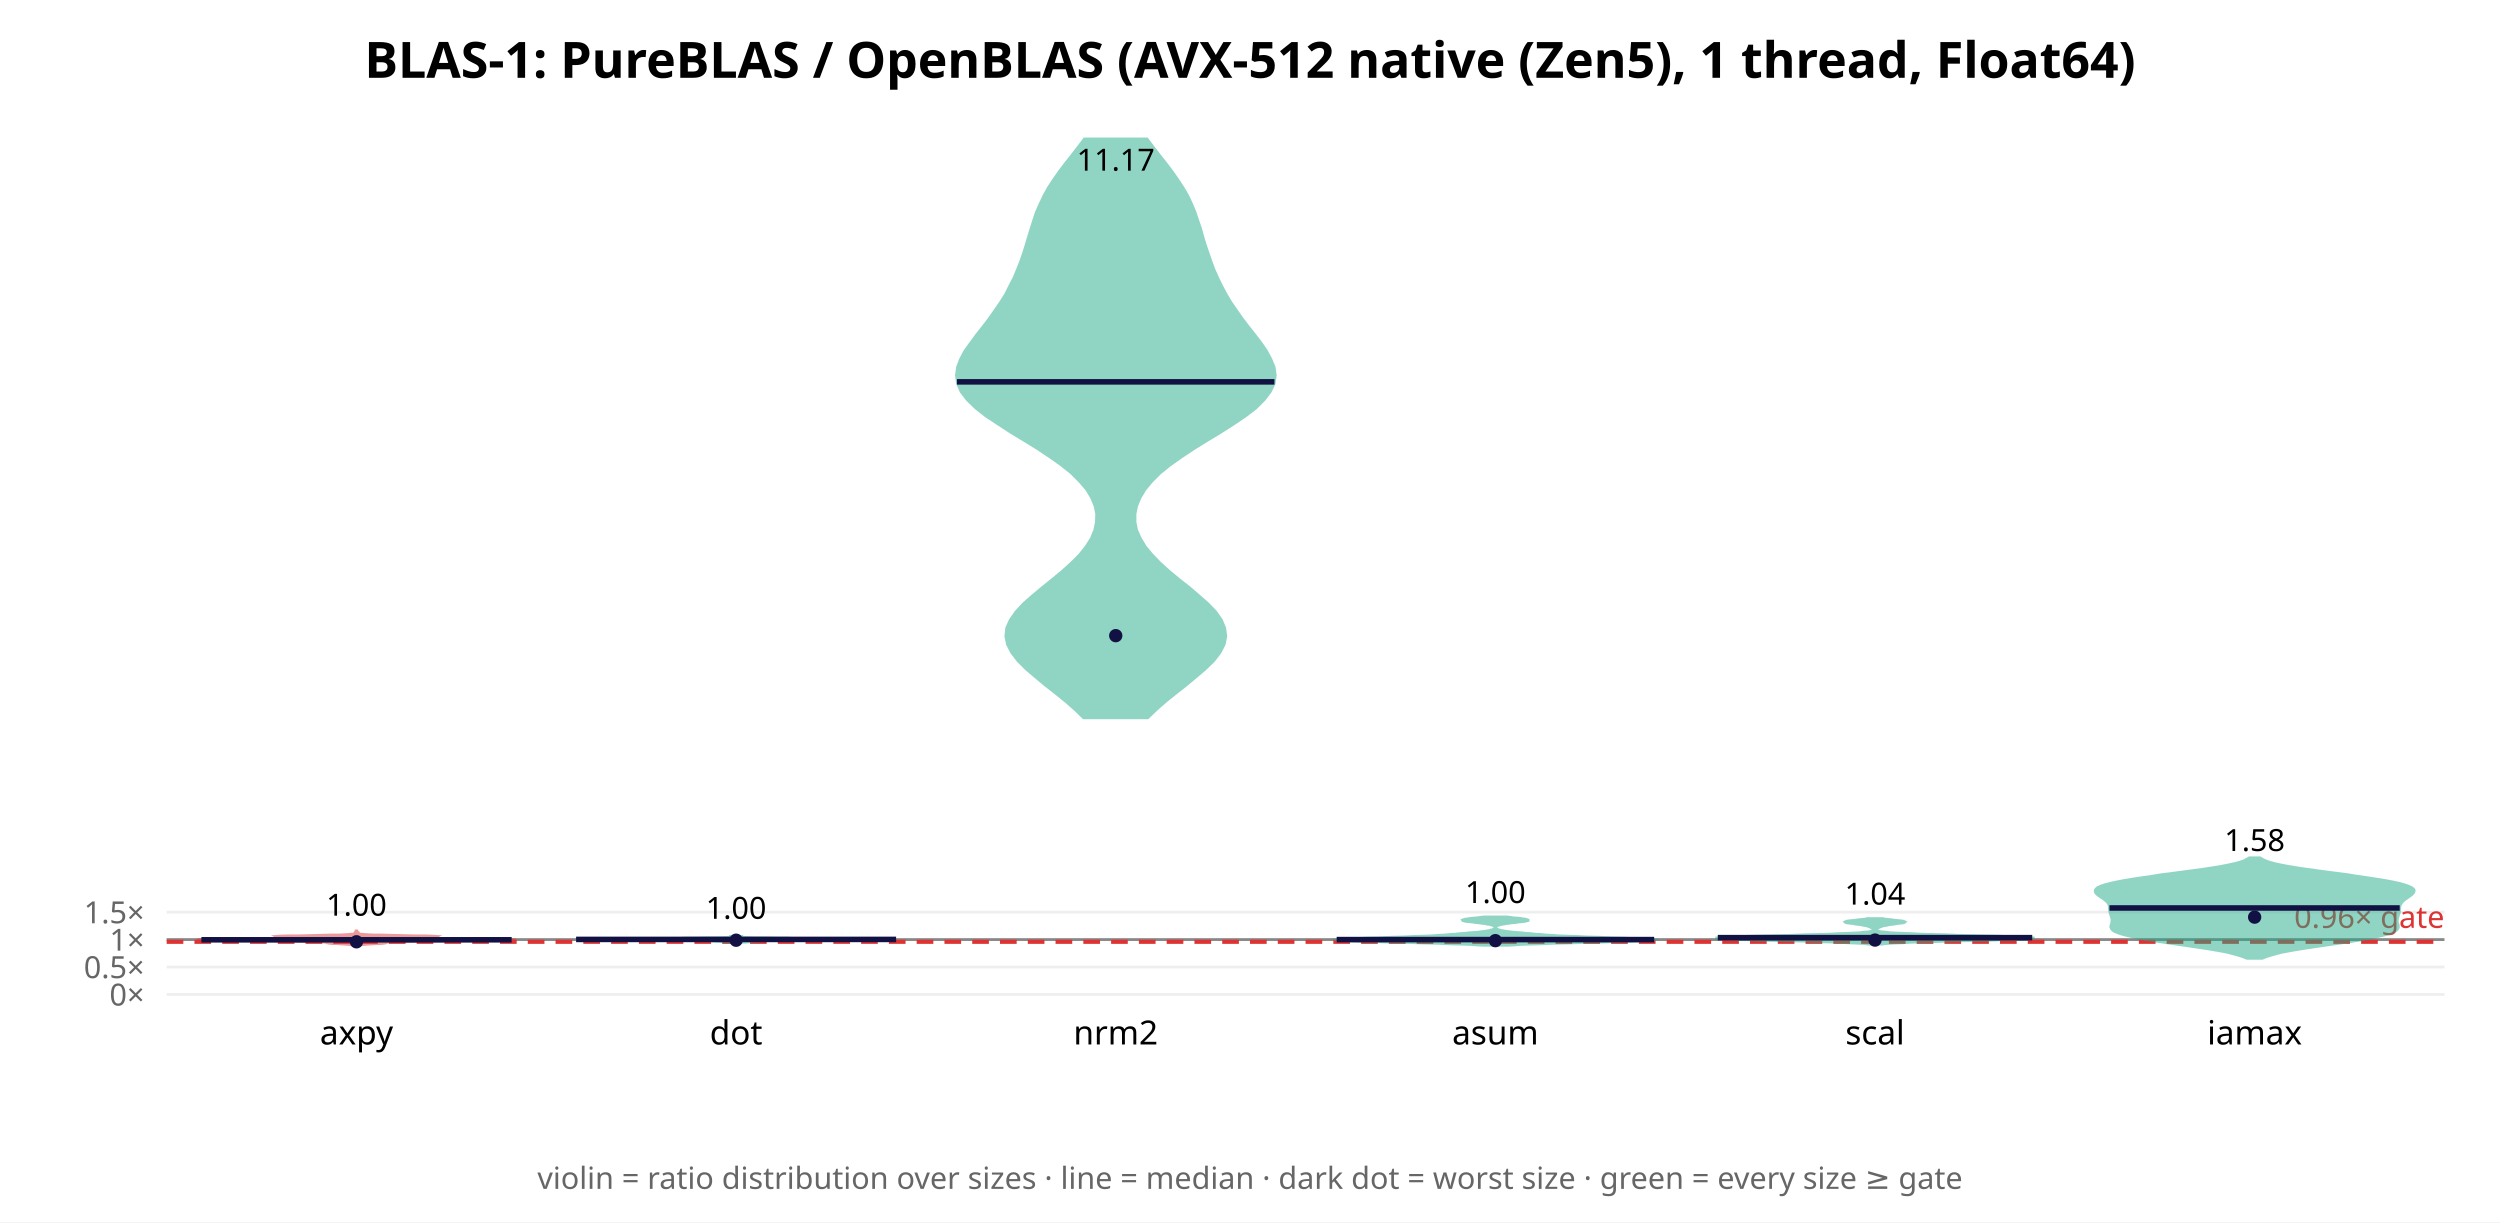
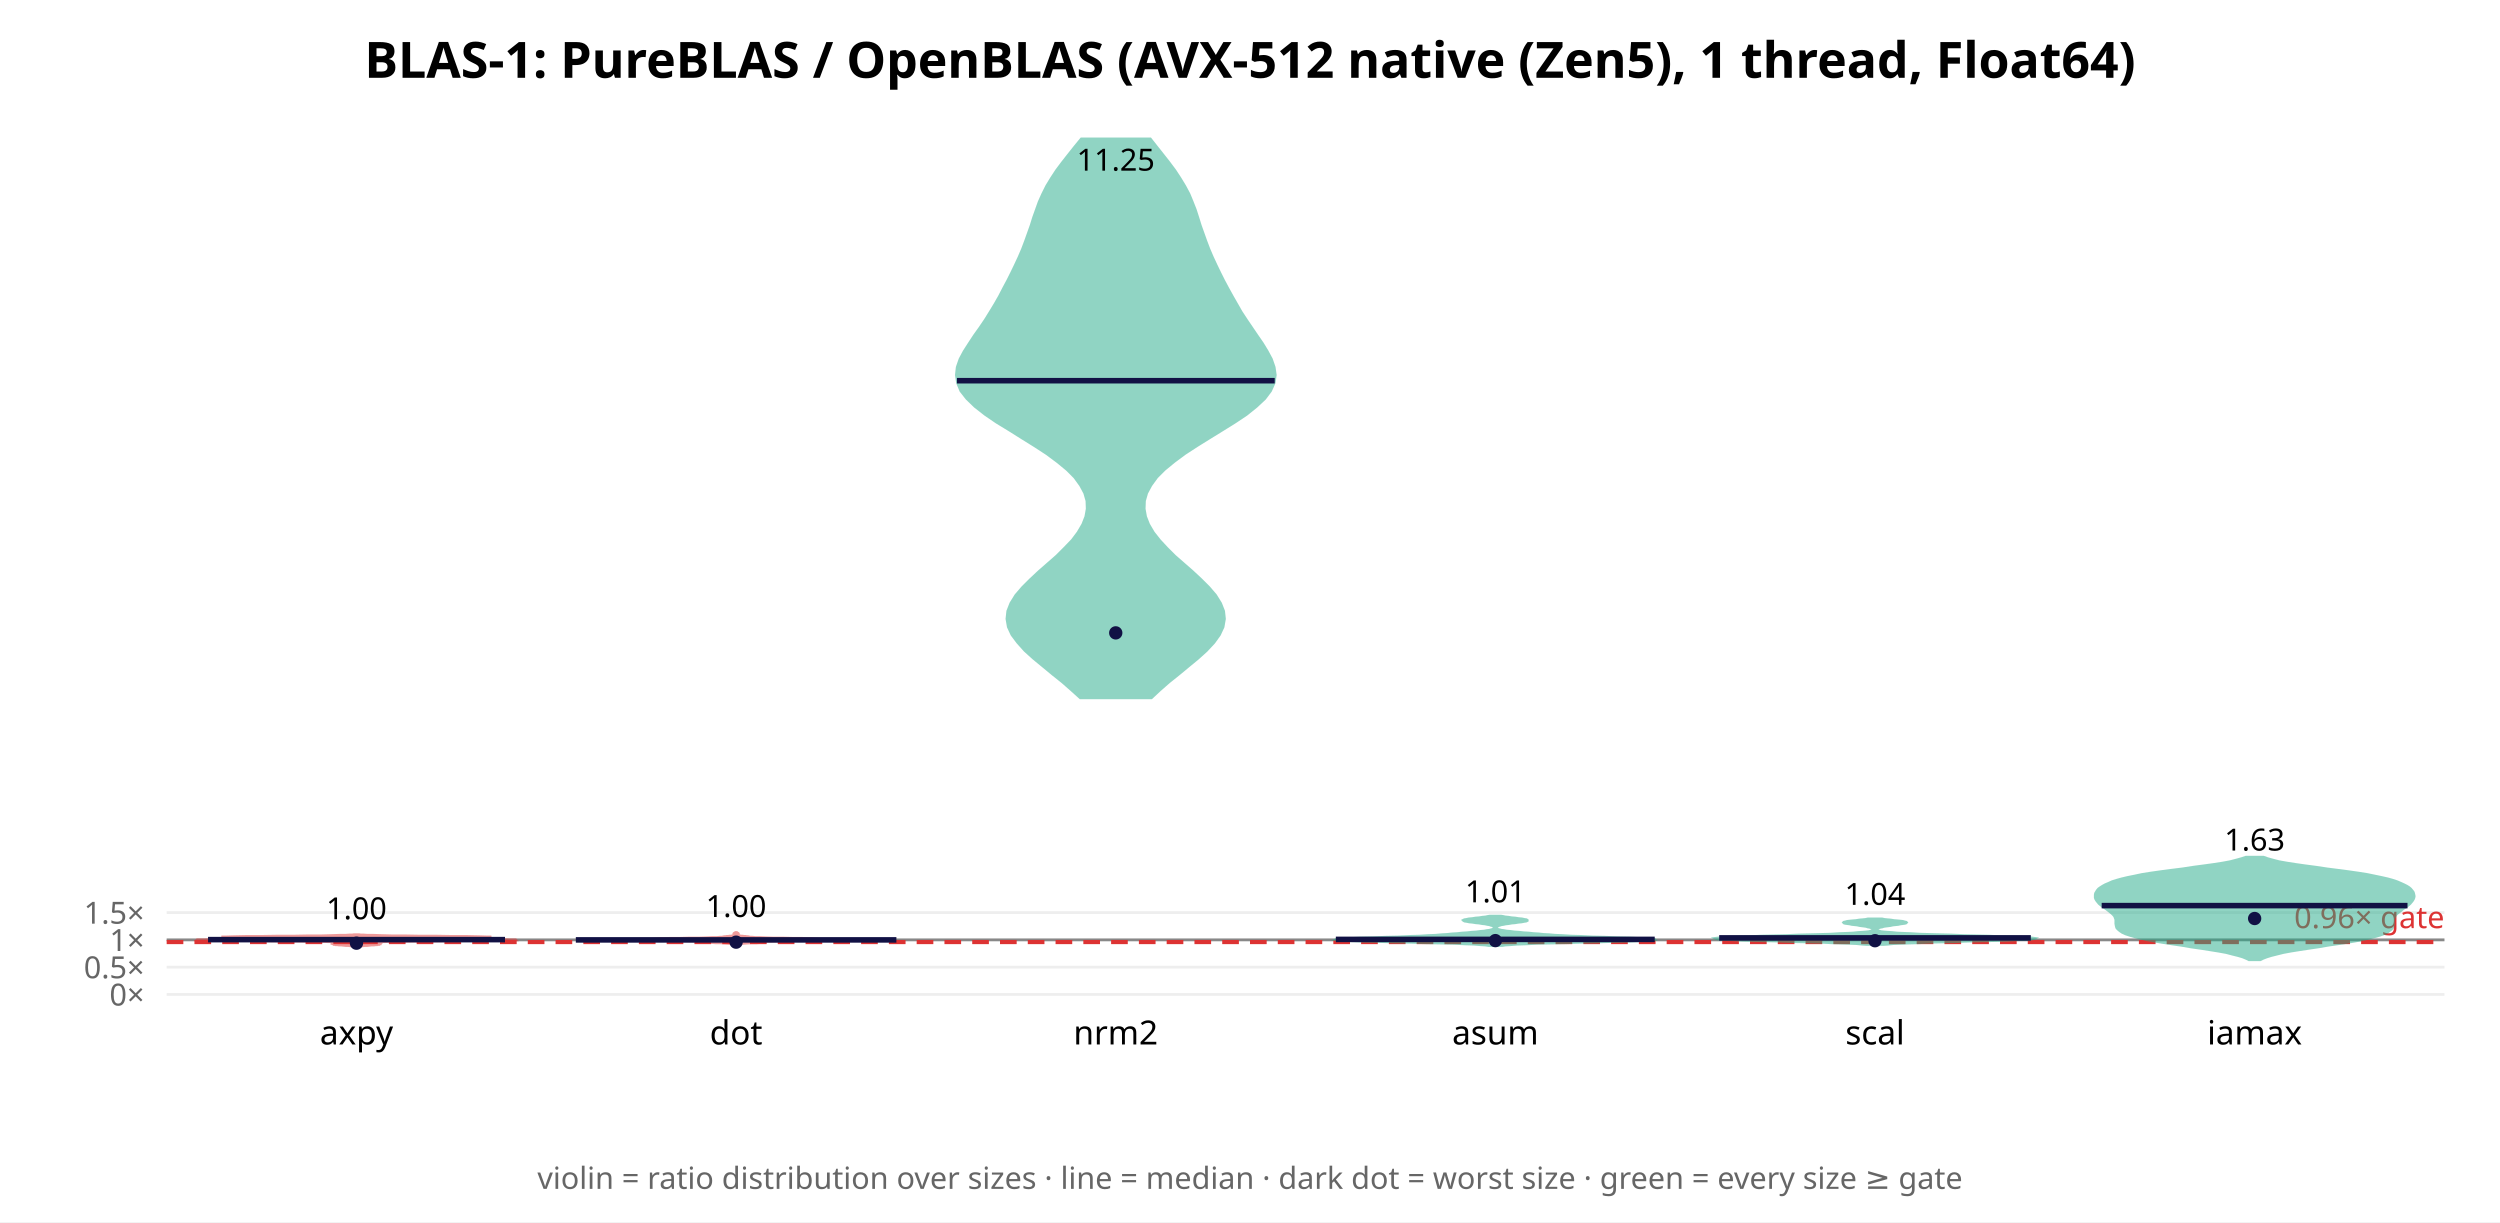
<svg xmlns="http://www.w3.org/2000/svg" width="900" height="440" font-family="sans-serif">
  <rect width="900" height="440" fill="white" />
  <text x="450.0" y="28" text-anchor="middle" font-size="18" font-weight="bold">BLAS-1: PureBLAS / OpenBLAS (AVX-512 native (Zen5), 1 thread, Float64)</text>
  <line x1="60" y1="358.0" x2="880" y2="358.0" stroke="#eee" />
  <text x="52" y="362.0" text-anchor="end" font-size="11" fill="#666">0×</text>
-   <line x1="60" y1="348.125" x2="880" y2="348.125" stroke="#eee" />
-   <text x="52" y="352.125" text-anchor="end" font-size="11" fill="#666">0.5×</text>
-   <line x1="60" y1="338.25" x2="880" y2="338.25" stroke="#eee" />
-   <text x="52" y="342.25" text-anchor="end" font-size="11" fill="#666">1×</text>
-   <line x1="60" y1="328.375" x2="880" y2="328.375" stroke="#eee" />
-   <text x="52" y="332.375" text-anchor="end" font-size="11" fill="#666">1.5×</text>
-   <line x1="60" y1="338.25" x2="880" y2="338.25" stroke="#888" stroke-width="1" />
-   <line x1="60" y1="339.04" x2="880" y2="339.04" stroke="#d33" stroke-width="1.5" stroke-dasharray="6 4" />
-   <text x="880" y="334.04" text-anchor="end" font-size="11" fill="#d33">0.96× gate</text>
-   <polygon points="128.4,340.6 128.4,340.5 128.5,340.4 128.6,340.4 128.8,340.3 129.2,340.2 129.7,340.1 130.4,340.1 131.4,340.0 132.6,339.9 134.1,339.8 135.5,339.7 136.9,339.7 137.9,339.6 138.6,339.5 138.9,339.4 139.0,339.4 139.1,339.3 139.5,339.2 140.7,339.1 142.8,339.0 146.1,339.0 150.8,338.9 156.7,338.8 163.8,338.7 171.2,338.7 178.1,338.6 183.3,338.5 185.7,338.4 184.9,338.3 180.8,338.3 174.5,338.2 166.9,338.1 159.3,338.0 152.7,338.0 147.4,337.9 143.6,337.8 141.6,337.7 141.1,337.6 142.3,337.6 144.9,337.5 148.4,337.4 152.1,337.3 155.2,337.3 157.1,337.2 157.3,337.1 155.8,337.0 153.0,336.9 149.2,336.9 145.1,336.8 141.1,336.7 137.5,336.6 134.7,336.6 132.5,336.5 131.1,336.4 130.1,336.3 129.6,336.3 129.3,336.2 129.1,336.1 129.0,336.0 129.0,335.9 128.9,335.9 128.9,335.8 128.9,335.7 128.8,335.6 128.7,335.6 128.7,335.5 128.6,335.4 128.5,335.3 128.4,335.2 128.4,335.2 128.4,335.1 128.3,335.1 128.3,335.2 128.2,335.2 128.2,335.3 128.1,335.4 128.0,335.5 127.9,335.6 127.9,335.6 127.8,335.7 127.8,335.8 127.7,335.9 127.7,335.9 127.7,336.0 127.6,336.1 127.4,336.2 127.1,336.3 126.5,336.3 125.6,336.4 124.1,336.5 122.0,336.6 119.1,336.6 115.6,336.7 111.6,336.8 107.5,336.9 103.7,336.9 100.8,337.0 99.4,337.1 99.6,337.2 101.5,337.3 104.6,337.3 108.3,337.4 111.8,337.5 114.4,337.6 115.5,337.6 115.1,337.7 113.0,337.8 109.3,337.9 104.0,338.0 97.3,338.0 89.8,338.1 82.2,338.2 75.8,338.3 71.8,338.3 70.9,338.4 73.4,338.5 78.6,338.6 85.5,338.7 92.9,338.7 99.9,338.8 105.9,338.9 110.6,339.0 113.9,339.0 116.0,339.1 117.1,339.2 117.6,339.3 117.7,339.4 117.8,339.4 118.1,339.5 118.7,339.6 119.8,339.7 121.1,339.7 122.6,339.8 124.0,339.9 125.3,340.0 126.3,340.1 127.0,340.1 127.5,340.2 127.8,340.3 128.0,340.4 128.2,340.4 128.3,340.5 128.3,340.6" fill="#d33" opacity="0.5" stroke="#d33" stroke-width="1" />
-   <line x1="72.5" y1="338.326" x2="184.2" y2="338.326" stroke="#114" stroke-width="2" />
-   <circle cx="128.333" cy="339.048" r="2.4" fill="#114" />
-   <text x="128.333" y="329.652" text-anchor="middle" font-size="11">1.00</text>
+   <line x1="60" y1="348.176" x2="880" y2="348.176" stroke="#eee" />
+   <text x="52" y="352.176" text-anchor="end" font-size="11" fill="#666">0.5×</text>
+   <line x1="60" y1="338.353" x2="880" y2="338.353" stroke="#eee" />
+   <text x="52" y="342.353" text-anchor="end" font-size="11" fill="#666">1×</text>
+   <line x1="60" y1="328.529" x2="880" y2="328.529" stroke="#eee" />
+   <text x="52" y="332.529" text-anchor="end" font-size="11" fill="#666">1.5×</text>
+   <line x1="60" y1="338.353" x2="880" y2="338.353" stroke="#888" stroke-width="1" />
+   <line x1="60" y1="339.139" x2="880" y2="339.139" stroke="#d33" stroke-width="1.5" stroke-dasharray="6 4" />
+   <text x="880" y="334.139" text-anchor="end" font-size="11" fill="#d33">0.96× gate</text>
+   <polygon points="129.4,340.6 129.9,340.5 130.5,340.5 131.3,340.4 132.1,340.4 133.0,340.3 133.8,340.2 134.6,340.2 135.3,340.1 135.8,340.1 136.2,340.0 136.5,340.0 136.6,339.9 136.7,339.8 136.8,339.8 136.8,339.7 136.9,339.7 137.1,339.6 137.1,339.6 137.2,339.5 137.2,339.4 137.0,339.4 136.8,339.3 136.6,339.3 136.3,339.2 136.2,339.2 136.5,339.1 137.2,339.0 138.6,339.0 140.9,338.9 144.3,338.9 148.9,338.8 154.5,338.8 160.9,338.7 167.6,338.6 174.1,338.6 179.6,338.5 183.7,338.5 185.7,338.4 185.6,338.3 183.4,338.3 179.4,338.2 174.1,338.2 168.1,338.1 162.3,338.1 157.0,338.0 152.9,337.9 150.2,337.9 149.2,337.8 149.9,337.8 152.1,337.7 155.8,337.7 160.4,337.6 165.3,337.5 170.1,337.5 173.9,337.4 176.3,337.4 176.9,337.3 175.6,337.3 172.5,337.2 167.9,337.1 162.4,337.1 156.5,337.0 150.7,337.0 145.4,336.9 140.9,336.9 137.2,336.8 134.4,336.7 132.3,336.7 130.9,336.6 129.9,336.6 129.3,336.5 127.4,336.5 126.8,336.6 125.8,336.6 124.3,336.7 122.3,336.7 119.4,336.8 115.8,336.9 111.2,336.9 106.0,337.0 100.2,337.0 94.3,337.1 88.7,337.1 84.2,337.2 81.0,337.3 79.7,337.3 80.3,337.4 82.8,337.4 86.6,337.5 91.3,337.5 96.3,337.6 100.9,337.7 104.5,337.7 106.8,337.8 107.5,337.8 106.5,337.9 103.8,337.9 99.6,338.0 94.4,338.1 88.5,338.1 82.6,338.2 77.3,338.2 73.3,338.3 71.0,338.3 70.9,338.4 73.0,338.5 77.1,338.5 82.6,338.6 89.1,338.6 95.8,338.7 102.2,338.8 107.8,338.8 112.3,338.9 115.7,338.9 118.1,339.0 119.5,339.0 120.2,339.1 120.4,339.2 120.3,339.2 120.1,339.3 119.8,339.3 119.6,339.4 119.5,339.4 119.5,339.5 119.5,339.6 119.6,339.6 119.7,339.7 119.8,339.7 119.9,339.8 120.0,339.8 120.1,339.9 120.2,340.0 120.5,340.0 120.8,340.1 121.4,340.1 122.0,340.2 122.8,340.2 123.7,340.3 124.6,340.4 125.4,340.4 126.2,340.5 126.8,340.5 127.3,340.6" fill="#d33" opacity="0.5" stroke="#d33" stroke-width="1" />
+   <line x1="74.9" y1="338.266" x2="181.8" y2="338.266" stroke="#114" stroke-width="2" />
+   <circle cx="128.333" cy="339.548" r="2.4" fill="#114" />
+   <text x="128.333" y="330.937" text-anchor="middle" font-size="11">1.00</text>
  <text x="128.333" y="376" text-anchor="middle" font-size="12">axpy</text>
-   <polygon points="265.0,340.3 265.0,340.2 265.0,340.2 265.0,340.1 265.1,340.0 265.2,340.0 265.3,339.9 265.3,339.9 265.3,339.8 265.3,339.8 265.2,339.7 265.1,339.7 265.1,339.6 265.1,339.5 265.2,339.5 265.4,339.4 265.8,339.4 266.3,339.3 267.0,339.3 267.6,339.2 268.3,339.2 268.9,339.1 269.5,339.1 270.3,339.0 271.0,338.9 271.8,338.9 272.6,338.8 273.3,338.8 273.7,338.7 274.2,338.7 275.0,338.6 277.0,338.6 280.8,338.5 286.7,338.5 294.9,338.4 304.7,338.3 314.3,338.3 321.0,338.2 322.4,338.2 317.6,338.1 308.5,338.1 298.2,338.0 290.2,338.0 285.9,337.9 284.9,337.8 284.8,337.8 283.5,337.7 280.1,337.7 275.7,337.6 271.5,337.6 268.6,337.5 267.0,337.5 266.3,337.4 266.1,337.4 266.1,337.3 266.2,337.2 266.4,337.2 266.5,337.1 266.4,337.1 266.3,337.0 266.2,337.0 265.9,336.9 265.8,336.9 265.6,336.8 265.5,336.7 265.3,336.7 265.2,336.6 265.1,336.6 265.0,336.5 265.0,336.5 265.0,336.4 265.0,336.4 265.0,336.4 265.0,336.4 265.0,336.5 265.0,336.5 264.9,336.6 264.8,336.6 264.7,336.7 264.5,336.7 264.4,336.8 264.2,336.9 264.1,336.9 263.8,337.0 263.7,337.0 263.6,337.1 263.5,337.1 263.6,337.2 263.8,337.2 263.9,337.3 263.9,337.4 263.7,337.4 263.0,337.5 261.4,337.5 258.5,337.6 254.3,337.6 249.9,337.7 246.5,337.7 245.2,337.8 245.1,337.8 244.1,337.9 239.8,338.0 231.8,338.0 221.5,338.1 212.4,338.1 207.6,338.2 209.0,338.2 215.7,338.3 225.3,338.3 235.1,338.4 243.3,338.5 249.2,338.5 253.0,338.6 255.0,338.6 255.8,338.7 256.3,338.7 256.7,338.8 257.4,338.8 258.2,338.9 259.0,338.9 259.7,339.0 260.5,339.1 261.1,339.1 261.7,339.2 262.4,339.2 263.0,339.3 263.7,339.3 264.2,339.4 264.6,339.4 264.8,339.5 264.9,339.5 264.9,339.6 264.9,339.7 264.8,339.7 264.7,339.8 264.7,339.8 264.7,339.9 264.7,339.9 264.8,340.0 264.9,340.0 265.0,340.1 265.0,340.2 265.0,340.2 265.0,340.3" fill="#2a8" opacity="0.5" stroke="#2a8" stroke-width="1" />
-   <line x1="207.4" y1="338.191" x2="322.6" y2="338.191" stroke="#114" stroke-width="2" />
-   <circle cx="265.0" cy="338.485" r="2.4" fill="#114" />
-   <text x="265.0" y="330.774" text-anchor="middle" font-size="11">1.00</text>
+   <polygon points="265.1,339.8 265.3,339.7 265.7,339.7 266.4,339.6 267.5,339.6 269.0,339.5 270.8,339.4 272.5,339.4 273.9,339.3 274.7,339.3 274.9,339.2 274.5,339.2 273.8,339.1 273.1,339.0 272.4,339.0 272.1,338.9 272.5,338.9 273.9,338.8 277.0,338.8 282.4,338.7 290.1,338.6 299.7,338.6 309.7,338.5 317.9,338.5 322.4,338.4 322.2,338.3 317.9,338.3 311.1,338.2 304.1,338.2 298.6,338.1 295.1,338.1 293.4,338.0 292.4,337.9 291.1,337.9 288.8,337.8 285.6,337.8 281.9,337.7 278.4,337.7 275.5,337.6 273.4,337.5 271.9,337.5 270.9,337.4 270.2,337.4 269.7,337.3 269.3,337.2 268.9,337.2 268.4,337.1 267.9,337.1 267.3,337.0 266.8,337.0 266.3,336.9 266.0,336.8 265.7,336.8 265.5,336.7 265.4,336.7 265.3,336.6 265.3,336.6 265.4,336.5 265.5,336.4 265.6,336.4 265.7,336.3 265.8,336.3 265.8,336.2 265.8,336.2 265.8,336.1 265.7,336.0 265.5,336.0 265.3,335.9 265.2,335.9 265.1,335.8 265.1,335.7 265.0,335.7 265.0,335.7 264.9,335.7 264.9,335.8 264.8,335.9 264.7,335.9 264.5,336.0 264.3,336.0 264.2,336.1 264.2,336.2 264.2,336.2 264.2,336.3 264.3,336.3 264.4,336.4 264.5,336.4 264.6,336.5 264.7,336.6 264.7,336.6 264.6,336.7 264.5,336.7 264.3,336.8 264.0,336.8 263.7,336.9 263.2,337.0 262.7,337.0 262.1,337.1 261.6,337.1 261.1,337.2 260.7,337.2 260.3,337.3 259.8,337.4 259.1,337.4 258.1,337.5 256.6,337.5 254.5,337.6 251.6,337.7 248.1,337.7 244.4,337.8 241.2,337.8 238.9,337.9 237.6,337.9 236.6,338.0 234.9,338.1 231.4,338.1 225.9,338.2 218.9,338.2 212.1,338.3 207.8,338.3 207.6,338.4 212.1,338.5 220.3,338.5 230.3,338.6 239.9,338.6 247.6,338.7 253.0,338.8 256.1,338.8 257.5,338.9 257.9,338.9 257.6,339.0 256.9,339.0 256.2,339.1 255.5,339.2 255.1,339.2 255.3,339.3 256.1,339.3 257.5,339.4 259.2,339.4 261.0,339.5 262.5,339.6 263.6,339.6 264.3,339.7 264.7,339.7 264.9,339.8" fill="#d33" opacity="0.5" stroke="#d33" stroke-width="1" />
+   <line x1="207.3" y1="338.36" x2="322.7" y2="338.36" stroke="#114" stroke-width="2" />
+   <circle cx="265.0" cy="339.179" r="2.4" fill="#114" />
+   <text x="265.0" y="330.118" text-anchor="middle" font-size="11">1.00</text>
  <text x="265.0" y="376" text-anchor="middle" font-size="12">dot</text>
-   <polygon points="413.2,258.4 416.2,255.5 419.6,252.5 423.2,249.6 426.9,246.7 430.5,243.7 433.9,240.8 436.9,237.9 439.2,234.9 440.7,232.0 441.3,229.1 440.9,226.1 439.7,223.2 437.6,220.2 434.8,217.3 431.5,214.4 428.0,211.4 424.3,208.5 420.8,205.6 417.5,202.6 414.7,199.7 412.3,196.8 410.5,193.8 409.2,190.9 408.6,188.0 408.6,185.0 409.2,182.1 410.4,179.2 412.2,176.2 414.6,173.3 417.6,170.3 421.2,167.4 425.3,164.5 429.8,161.5 434.5,158.6 439.3,155.7 444.0,152.7 448.3,149.8 452.1,146.9 455.1,143.9 457.3,141.0 458.7,138.1 459.1,135.1 458.7,132.2 457.5,129.3 455.9,126.3 453.9,123.4 451.6,120.4 449.3,117.5 447.1,114.6 445.0,111.6 443.0,108.7 441.3,105.8 439.7,102.8 438.3,99.9 437.0,97.0 435.9,94.0 434.9,91.1 433.9,88.2 433.0,85.2 432.2,82.3 431.2,79.4 430.2,76.4 429.0,73.5 427.6,70.5 425.9,67.6 424.0,64.7 421.9,61.7 419.7,58.8 417.4,55.9 415.1,52.9 412.9,50.0 390.4,50.0 388.2,52.9 385.9,55.9 383.6,58.8 381.4,61.7 379.3,64.7 377.4,67.6 375.8,70.5 374.4,73.5 373.1,76.4 372.1,79.4 371.2,82.3 370.3,85.2 369.4,88.2 368.5,91.1 367.5,94.0 366.3,97.0 365.1,99.9 363.6,102.8 362.1,105.8 360.3,108.7 358.3,111.6 356.2,114.6 354.0,117.5 351.7,120.4 349.5,123.4 347.4,126.3 345.8,129.3 344.7,132.2 344.3,135.1 344.7,138.1 346.0,141.0 348.2,143.9 351.3,146.9 355.0,149.8 359.4,152.7 364.0,155.7 368.8,158.6 373.5,161.5 378.0,164.5 382.1,167.4 385.7,170.3 388.7,173.3 391.2,176.2 393.0,179.2 394.2,182.1 394.8,185.0 394.7,188.0 394.1,190.9 392.9,193.8 391.0,196.8 388.7,199.7 385.8,202.6 382.5,205.6 379.0,208.5 375.4,211.4 371.8,214.4 368.5,217.3 365.8,220.2 363.7,223.2 362.4,226.1 362.1,229.1 362.7,232.0 364.2,234.9 366.5,237.9 369.4,240.8 372.8,243.7 376.4,246.7 380.1,249.6 383.7,252.5 387.1,255.5 390.1,258.4" fill="#2a8" opacity="0.5" stroke="#2a8" stroke-width="1" />
-   <line x1="344.5" y1="137.466" x2="458.8" y2="137.466" stroke="#114" stroke-width="2" />
-   <circle cx="401.667" cy="228.835" r="2.4" fill="#114" />
-   <text x="401.667" y="61.434" text-anchor="middle" font-size="11">11.17</text>
+   <polygon points="414.5,251.2 417.5,248.4 420.8,245.5 424.3,242.7 427.8,239.8 431.2,237.0 434.3,234.2 437.0,231.3 439.0,228.5 440.3,225.7 440.8,222.8 440.5,220.0 439.4,217.2 437.6,214.3 435.2,211.5 432.4,208.7 429.3,205.8 426.1,203.0 422.9,200.2 420.0,197.3 417.4,194.5 415.2,191.7 413.5,188.8 412.4,186.0 411.9,183.2 412.0,180.3 412.8,177.5 414.3,174.7 416.4,171.8 419.2,169.0 422.6,166.2 426.5,163.3 430.8,160.5 435.3,157.7 440.0,154.8 444.5,152.0 448.7,149.2 452.3,146.3 455.3,143.5 457.4,140.7 458.7,137.8 459.1,135.0 458.7,132.2 457.7,129.3 456.2,126.5 454.5,123.7 452.5,120.8 450.6,118.0 448.7,115.2 446.8,112.3 445.2,109.5 443.6,106.7 442.0,103.8 440.5,101.0 439.1,98.2 437.7,95.3 436.4,92.5 435.2,89.7 434.1,86.8 433.1,84.0 432.1,81.2 431.2,78.3 430.3,75.5 429.2,72.7 428.0,69.8 426.5,67.0 424.8,64.2 422.9,61.3 420.8,58.5 418.6,55.7 416.3,52.8 414.1,50.0 389.3,50.0 387.0,52.8 384.7,55.7 382.5,58.5 380.4,61.3 378.5,64.2 376.8,67.0 375.4,69.8 374.1,72.7 373.1,75.5 372.1,78.3 371.2,81.2 370.2,84.0 369.2,86.8 368.1,89.7 366.9,92.5 365.6,95.3 364.2,98.2 362.8,101.0 361.3,103.8 359.8,106.7 358.2,109.5 356.5,112.3 354.7,115.2 352.8,118.0 350.8,120.8 348.9,123.7 347.1,126.5 345.6,129.3 344.6,132.2 344.3,135.0 344.7,137.8 345.9,140.7 348.1,143.5 351.0,146.3 354.7,149.2 358.8,152.0 363.4,154.8 368.0,157.7 372.5,160.5 376.8,163.3 380.7,166.2 384.1,169.0 386.9,171.8 389.0,174.7 390.5,177.5 391.3,180.3 391.4,183.2 390.9,186.0 389.8,188.8 388.1,191.7 386.0,194.5 383.3,197.3 380.4,200.2 377.2,203.0 374.0,205.8 370.9,208.7 368.1,211.5 365.7,214.3 363.9,217.2 362.8,220.0 362.5,222.8 363.0,225.7 364.3,228.5 366.4,231.3 369.0,234.2 372.1,237.0 375.5,239.8 379.0,242.7 382.5,245.5 385.8,248.4 388.9,251.2" fill="#2a8" opacity="0.5" stroke="#2a8" stroke-width="1" />
+   <line x1="344.5" y1="137.053" x2="458.9" y2="137.053" stroke="#114" stroke-width="2" />
+   <circle cx="401.667" cy="227.836" r="2.4" fill="#114" />
+   <text x="401.667" y="61.434" text-anchor="middle" font-size="11">11.25</text>
  <text x="401.667" y="376" text-anchor="middle" font-size="12">nrm2</text>
-   <polygon points="542.8,340.3 544.7,340.2 547.2,340.0 550.4,339.9 554.3,339.8 558.9,339.6 564.1,339.5 569.7,339.3 575.5,339.2 581.1,339.0 586.2,338.9 590.5,338.7 593.7,338.6 595.4,338.5 595.7,338.3 594.6,338.2 592.2,338.0 588.8,337.9 584.7,337.7 580.2,337.6 575.7,337.4 571.4,337.3 567.5,337.1 564.1,337.0 561.2,336.9 558.7,336.7 556.5,336.6 554.6,336.4 552.7,336.3 551.0,336.1 549.3,336.0 547.7,335.8 546.1,335.7 544.7,335.6 543.3,335.4 542.2,335.3 541.2,335.1 540.4,335.0 539.8,334.8 539.4,334.7 539.0,334.5 538.8,334.4 538.6,334.3 538.5,334.1 538.5,334.0 538.5,333.8 538.5,333.7 538.6,333.5 538.8,333.4 539.0,333.2 539.4,333.1 539.8,333.0 540.4,332.8 541.2,332.7 542.1,332.5 543.1,332.4 544.3,332.2 545.6,332.1 546.8,331.9 548.0,331.8 548.9,331.7 549.7,331.5 550.1,331.4 550.1,331.2 549.8,331.1 549.2,330.9 548.3,330.8 547.2,330.6 546.0,330.5 544.7,330.4 543.5,330.2 542.4,330.1 534.3,330.1 533.2,330.2 531.9,330.4 530.7,330.5 529.5,330.6 528.4,330.8 527.5,330.9 526.8,331.1 526.5,331.2 526.6,331.4 527.0,331.5 527.7,331.7 528.7,331.8 529.9,331.9 531.1,332.1 532.3,332.2 533.5,332.4 534.6,332.5 535.5,332.7 536.3,332.8 536.9,333.0 537.3,333.1 537.6,333.2 537.9,333.4 538.0,333.5 538.1,333.7 538.2,333.8 538.2,334.0 538.1,334.1 538.0,334.3 537.9,334.4 537.7,334.5 537.3,334.7 536.8,334.8 536.2,335.0 535.4,335.1 534.5,335.3 533.3,335.4 532.0,335.6 530.6,335.7 529.0,335.8 527.4,336.0 525.7,336.1 523.9,336.3 522.1,336.4 520.1,336.6 518.0,336.7 515.4,336.9 512.5,337.0 509.1,337.1 505.2,337.3 501.0,337.4 496.5,337.6 492.0,337.7 487.9,337.9 484.5,338.0 482.1,338.2 480.9,338.3 481.2,338.5 483.0,338.6 486.2,338.7 490.4,338.9 495.6,339.0 501.2,339.2 507.0,339.3 512.6,339.5 517.7,339.6 522.3,339.8 526.2,339.9 529.4,340.0 532.0,340.2 533.9,340.3" fill="#2a8" opacity="0.5" stroke="#2a8" stroke-width="1" />
-   <line x1="481.2" y1="338.254" x2="595.5" y2="338.254" stroke="#114" stroke-width="2" />
-   <circle cx="538.333" cy="338.636" r="2.4" fill="#114" />
-   <text x="538.333" y="325.092" text-anchor="middle" font-size="11">1.00</text>
+   <polygon points="540.7,340.4 541.9,340.2 543.7,340.1 546.1,339.9 549.3,339.8 553.2,339.6 557.9,339.5 563.4,339.4 569.3,339.2 575.4,339.1 581.4,338.9 586.8,338.8 591.2,338.6 594.2,338.5 595.7,338.3 595.6,338.2 593.9,338.0 590.9,337.9 587.0,337.7 582.4,337.6 577.7,337.4 573.2,337.3 569.1,337.1 565.5,337.0 562.4,336.8 559.9,336.7 557.7,336.5 555.7,336.4 553.9,336.2 552.1,336.1 550.3,335.9 548.5,335.8 546.8,335.6 545.2,335.5 543.7,335.3 542.4,335.2 541.3,335.0 540.5,334.9 539.8,334.7 539.3,334.6 539.0,334.4 538.8,334.3 538.7,334.1 538.7,334.0 538.7,333.8 538.8,333.7 538.9,333.5 539.2,333.4 539.5,333.2 539.9,333.1 540.5,332.9 541.2,332.8 542.1,332.6 543.1,332.5 544.2,332.3 545.4,332.2 546.6,332.0 547.7,331.9 548.7,331.7 549.4,331.6 549.8,331.4 549.8,331.3 549.5,331.1 548.8,331.0 547.9,330.8 546.7,330.7 545.5,330.5 544.2,330.4 543.0,330.2 541.9,330.1 541.0,329.9 540.3,329.8 536.4,329.8 535.7,329.9 534.8,330.1 533.7,330.2 532.5,330.4 531.2,330.5 530.0,330.7 528.8,330.8 527.9,331.0 527.2,331.1 526.8,331.3 526.9,331.4 527.3,331.6 528.0,331.7 529.0,331.9 530.1,332.0 531.3,332.2 532.5,332.3 533.6,332.5 534.6,332.6 535.5,332.8 536.2,332.9 536.7,333.1 537.2,333.2 537.5,333.4 537.7,333.5 537.9,333.7 538.0,333.8 538.0,334.0 538.0,334.1 537.9,334.3 537.7,334.4 537.3,334.6 536.9,334.7 536.2,334.9 535.3,335.0 534.3,335.2 533.0,335.3 531.5,335.5 529.9,335.6 528.1,335.8 526.4,335.9 524.6,336.1 522.8,336.2 520.9,336.4 519.0,336.5 516.8,336.7 514.2,336.8 511.2,337.0 507.6,337.1 503.4,337.3 498.9,337.4 494.2,337.6 489.7,337.7 485.7,337.9 482.7,338.0 481.1,338.2 480.9,338.3 482.4,338.5 485.5,338.6 489.9,338.8 495.3,338.9 501.3,339.1 507.4,339.2 513.3,339.4 518.7,339.5 523.5,339.6 527.4,339.8 530.6,339.9 533.0,340.1 534.7,340.2 536.0,340.4" fill="#2a8" opacity="0.5" stroke="#2a8" stroke-width="1" />
+   <line x1="480.9" y1="338.181" x2="595.7" y2="338.181" stroke="#114" stroke-width="2" />
+   <circle cx="538.333" cy="338.62" r="2.4" fill="#114" />
+   <text x="538.333" y="324.832" text-anchor="middle" font-size="11">1.01</text>
  <text x="538.333" y="376" text-anchor="middle" font-size="12">asum</text>
-   <polygon points="677.5,339.9 678.7,339.7 680.3,339.6 682.4,339.5 685.0,339.4 688.2,339.2 691.9,339.1 696.2,339.0 700.9,338.8 705.9,338.7 711.0,338.6 716.0,338.5 720.7,338.3 724.8,338.2 728.2,338.1 730.6,337.9 732.1,337.8 732.4,337.7 731.6,337.6 729.8,337.4 727.0,337.3 723.4,337.2 719.2,337.0 714.5,336.9 709.7,336.8 704.8,336.7 700.1,336.5 695.7,336.4 691.7,336.3 688.2,336.1 685.2,336.0 682.7,335.9 680.7,335.8 679.1,335.6 677.8,335.5 676.9,335.4 676.3,335.2 675.9,335.1 675.6,335.0 675.5,334.9 675.4,334.7 675.4,334.6 675.5,334.5 675.7,334.3 675.8,334.2 676.0,334.1 676.3,334.0 676.5,333.8 676.9,333.7 677.2,333.6 677.6,333.4 678.0,333.3 678.6,333.2 679.2,333.1 680.0,332.9 680.8,332.8 681.8,332.7 682.7,332.5 683.7,332.4 684.6,332.3 685.3,332.2 685.7,332.0 685.8,331.9 685.6,331.8 685.1,331.6 684.3,331.5 683.3,331.4 682.1,331.3 680.9,331.1 679.8,331.0 678.7,330.9 677.8,330.7 672.2,330.7 671.3,330.9 670.2,331.0 669.1,331.1 667.9,331.3 666.7,331.4 665.7,331.5 664.9,331.6 664.4,331.8 664.2,331.9 664.3,332.0 664.7,332.2 665.4,332.3 666.3,332.4 667.3,332.5 668.2,332.7 669.2,332.8 670.0,332.9 670.8,333.1 671.4,333.2 672.0,333.3 672.4,333.4 672.8,333.6 673.1,333.7 673.5,333.8 673.7,334.0 674.0,334.1 674.2,334.2 674.3,334.3 674.5,334.5 674.6,334.6 674.6,334.7 674.5,334.9 674.4,335.0 674.1,335.1 673.7,335.2 673.1,335.4 672.2,335.5 670.9,335.6 669.3,335.8 667.3,335.9 664.8,336.0 661.8,336.1 658.3,336.3 654.3,336.4 649.9,336.5 645.2,336.7 640.3,336.8 635.5,336.9 630.8,337.0 626.6,337.2 623.0,337.3 620.2,337.4 618.4,337.6 617.6,337.7 617.9,337.8 619.4,337.9 621.8,338.1 625.2,338.2 629.3,338.3 634.0,338.5 639.0,338.6 644.1,338.7 649.1,338.8 653.8,339.0 658.1,339.1 661.8,339.2 665.0,339.4 667.6,339.5 669.7,339.6 671.3,339.7 672.5,339.9" fill="#2a8" opacity="0.5" stroke="#2a8" stroke-width="1" />
-   <line x1="618.4" y1="337.554" x2="731.6" y2="337.554" stroke="#114" stroke-width="2" />
-   <circle cx="675.0" cy="338.427" r="2.4" fill="#114" />
-   <text x="675.0" y="325.661" text-anchor="middle" font-size="11">1.04</text>
+   <polygon points="678.2,340.0 679.7,339.9 681.6,339.7 684.0,339.6 687.0,339.5 690.6,339.4 694.6,339.2 699.1,339.1 703.9,339.0 708.8,338.8 713.6,338.7 718.3,338.6 722.5,338.5 726.1,338.3 729.0,338.2 731.1,338.1 732.2,337.9 732.4,337.8 731.6,337.7 729.8,337.5 727.2,337.4 723.9,337.3 720.1,337.2 715.8,337.0 711.4,336.9 706.9,336.8 702.5,336.6 698.4,336.5 694.5,336.4 691.0,336.3 687.9,336.1 685.2,336.0 682.9,335.9 681.0,335.7 679.4,335.6 678.2,335.5 677.2,335.4 676.5,335.2 676.1,335.1 675.7,335.0 675.5,334.8 675.4,334.7 675.4,334.6 675.5,334.4 675.7,334.3 675.9,334.2 676.2,334.1 676.6,333.9 677.0,333.8 677.6,333.7 678.2,333.5 678.9,333.4 679.7,333.3 680.5,333.2 681.4,333.0 682.3,332.9 683.3,332.8 684.2,332.6 685.0,332.5 685.7,332.4 686.1,332.3 686.3,332.1 686.2,332.0 685.7,331.9 685.0,331.7 684.1,331.6 683.0,331.5 681.8,331.4 680.6,331.2 679.4,331.1 678.4,331.0 677.5,330.8 672.5,330.8 671.6,331.0 670.6,331.1 669.4,331.2 668.2,331.4 667.0,331.5 665.9,331.6 665.0,331.7 664.3,331.9 663.8,332.0 663.7,332.1 663.9,332.3 664.3,332.4 665.0,332.5 665.8,332.6 666.7,332.8 667.7,332.9 668.6,333.0 669.5,333.2 670.3,333.3 671.1,333.4 671.8,333.5 672.4,333.7 673.0,333.8 673.4,333.9 673.8,334.1 674.1,334.2 674.3,334.3 674.5,334.4 674.6,334.6 674.6,334.7 674.5,334.8 674.3,335.0 673.9,335.1 673.5,335.2 672.8,335.4 671.8,335.5 670.6,335.6 669.0,335.7 667.1,335.9 664.8,336.0 662.1,336.1 659.0,336.3 655.5,336.4 651.6,336.5 647.5,336.6 643.1,336.8 638.6,336.9 634.2,337.0 629.9,337.2 626.1,337.3 622.8,337.4 620.2,337.5 618.4,337.7 617.6,337.8 617.8,337.9 618.9,338.1 621.0,338.2 623.9,338.3 627.5,338.5 631.7,338.6 636.4,338.7 641.2,338.8 646.1,339.0 650.9,339.1 655.4,339.2 659.4,339.4 663.0,339.5 666.0,339.6 668.4,339.7 670.3,339.9 671.8,340.0" fill="#2a8" opacity="0.5" stroke="#2a8" stroke-width="1" />
+   <line x1="618.9" y1="337.638" x2="731.1" y2="337.638" stroke="#114" stroke-width="2" />
+   <circle cx="675.0" cy="338.659" r="2.4" fill="#114" />
+   <text x="675.0" y="325.754" text-anchor="middle" font-size="11">1.04</text>
  <text x="675.0" y="376" text-anchor="middle" font-size="12">scal</text>
-   <polygon points="814.4,345.0 815.6,344.5 817.1,344.0 818.9,343.5 821.1,342.9 823.7,342.4 826.5,341.9 829.6,341.4 832.9,340.9 836.4,340.4 839.8,339.9 843.3,339.4 846.6,338.9 849.7,338.4 852.7,337.9 855.3,337.3 857.6,336.8 859.5,336.3 861.0,335.8 862.1,335.3 862.8,334.8 863.2,334.3 863.4,333.8 863.4,333.3 863.3,332.8 863.1,332.3 863.0,331.7 863.0,331.2 863.1,330.7 863.2,330.2 863.4,329.7 863.5,329.2 863.7,328.7 863.8,328.2 863.8,327.7 863.9,327.2 863.9,326.7 864.0,326.1 864.2,325.6 864.5,325.1 864.9,324.6 865.4,324.1 866.1,323.6 866.8,323.1 867.5,322.6 868.2,322.1 868.7,321.6 869.0,321.1 869.1,320.5 868.8,320.0 868.1,319.5 867.0,319.0 865.5,318.5 863.7,318.0 861.4,317.5 858.7,317.0 855.7,316.5 852.4,316.0 848.9,315.5 845.2,314.9 841.4,314.4 837.5,313.9 833.8,313.4 830.2,312.9 826.8,312.4 823.8,311.9 821.2,311.4 818.9,310.9 817.1,310.4 815.6,309.9 814.4,309.3 813.6,308.8 809.8,308.8 808.9,309.3 807.8,309.9 806.3,310.4 804.4,310.9 802.1,311.4 799.5,311.9 796.5,312.4 793.2,312.9 789.6,313.4 785.8,313.9 782.0,314.4 778.1,314.9 774.4,315.5 770.9,316.0 767.6,316.5 764.6,317.0 762.0,317.5 759.7,318.0 757.8,318.5 756.3,319.0 755.2,319.5 754.6,320.0 754.3,320.5 754.3,321.1 754.6,321.6 755.1,322.1 755.8,322.6 756.5,323.1 757.3,323.6 757.9,324.1 758.5,324.6 758.9,325.1 759.2,325.6 759.3,326.1 759.4,326.7 759.4,327.2 759.5,327.7 759.5,328.2 759.7,328.7 759.8,329.2 760.0,329.7 760.1,330.2 760.3,330.7 760.3,331.2 760.3,331.7 760.2,332.3 760.1,332.8 759.9,333.3 759.9,333.8 760.1,334.3 760.5,334.8 761.2,335.3 762.4,335.8 763.9,336.3 765.8,336.8 768.0,337.3 770.7,337.9 773.6,338.4 776.8,338.9 780.1,339.4 783.5,339.9 787.0,340.4 790.4,340.9 793.7,341.4 796.8,341.9 799.7,342.4 802.2,342.9 804.4,343.5 806.2,344.0 807.7,344.5 808.9,345.0" fill="#2a8" opacity="0.5" stroke="#2a8" stroke-width="1" />
-   <line x1="759.4" y1="326.873" x2="863.9" y2="326.873" stroke="#114" stroke-width="2" />
-   <circle cx="811.667" cy="330.17" r="2.4" fill="#114" />
-   <text x="811.667" y="306.365" text-anchor="middle" font-size="11">1.58</text>
+   <polygon points="813.7,345.5 814.7,345.0 816.0,344.5 817.6,344.0 819.6,343.5 822.0,342.9 824.7,342.4 827.8,341.9 831.1,341.4 834.5,340.9 838.0,340.3 841.4,339.8 844.7,339.3 847.7,338.8 850.4,338.3 852.8,337.7 854.9,337.2 856.7,336.7 858.1,336.2 859.3,335.7 860.1,335.1 860.8,334.6 861.2,334.1 861.4,333.6 861.6,333.1 861.6,332.5 861.6,332.0 861.6,331.5 861.7,331.0 861.8,330.5 862.1,329.9 862.4,329.4 862.9,328.9 863.5,328.4 864.2,327.9 864.9,327.3 865.6,326.8 866.4,326.3 867.0,325.8 867.6,325.3 868.1,324.7 868.5,324.2 868.8,323.7 869.0,323.2 869.1,322.6 869.0,322.1 868.9,321.6 868.7,321.1 868.3,320.6 867.8,320.0 867.2,319.5 866.4,319.0 865.4,318.5 864.3,318.0 862.9,317.4 861.4,316.9 859.6,316.4 857.4,315.9 855.0,315.4 852.1,314.8 848.9,314.3 845.4,313.8 841.6,313.3 837.7,312.8 833.7,312.2 829.9,311.7 826.4,311.2 823.2,310.7 820.4,310.2 818.1,309.6 816.3,309.1 814.9,308.6 808.5,308.6 807.0,309.1 805.2,309.6 802.9,310.2 800.2,310.7 797.0,311.2 793.4,311.7 789.6,312.2 785.7,312.8 781.7,313.3 777.9,313.8 774.4,314.3 771.2,314.8 768.4,315.4 765.9,315.9 763.8,316.4 762.0,316.9 760.4,317.4 759.1,318.0 757.9,318.5 757.0,319.0 756.2,319.5 755.5,320.0 755.0,320.6 754.7,321.1 754.4,321.6 754.3,322.1 754.3,322.6 754.3,323.2 754.5,323.7 754.8,324.2 755.2,324.7 755.7,325.3 756.3,325.8 757.0,326.3 757.7,326.8 758.4,327.3 759.2,327.9 759.8,328.4 760.4,328.9 760.9,329.4 761.3,329.9 761.5,330.5 761.7,331.0 761.7,331.5 761.7,332.0 761.7,332.5 761.8,333.1 761.9,333.6 762.1,334.1 762.6,334.6 763.2,335.1 764.1,335.7 765.2,336.2 766.7,336.7 768.4,337.2 770.5,337.7 772.9,338.3 775.7,338.8 778.7,339.3 781.9,339.8 785.3,340.3 788.8,340.9 792.3,341.4 795.5,341.9 798.6,342.4 801.4,342.9 803.7,343.5 805.7,344.0 807.4,344.5 808.6,345.0 809.6,345.5" fill="#2a8" opacity="0.5" stroke="#2a8" stroke-width="1" />
+   <line x1="756.6" y1="326.022" x2="866.7" y2="326.022" stroke="#114" stroke-width="2" />
+   <circle cx="811.667" cy="330.663" r="2.4" fill="#114" />
+   <text x="811.667" y="306.205" text-anchor="middle" font-size="11">1.63</text>
  <text x="811.667" y="376" text-anchor="middle" font-size="12">iamax</text>
  <text x="450.0" y="428" text-anchor="middle" font-size="11" fill="#666">violin = ratio distribution over sizes · line = median · dark dot = worst size · green = every size ≥ gate</text>
</svg>
